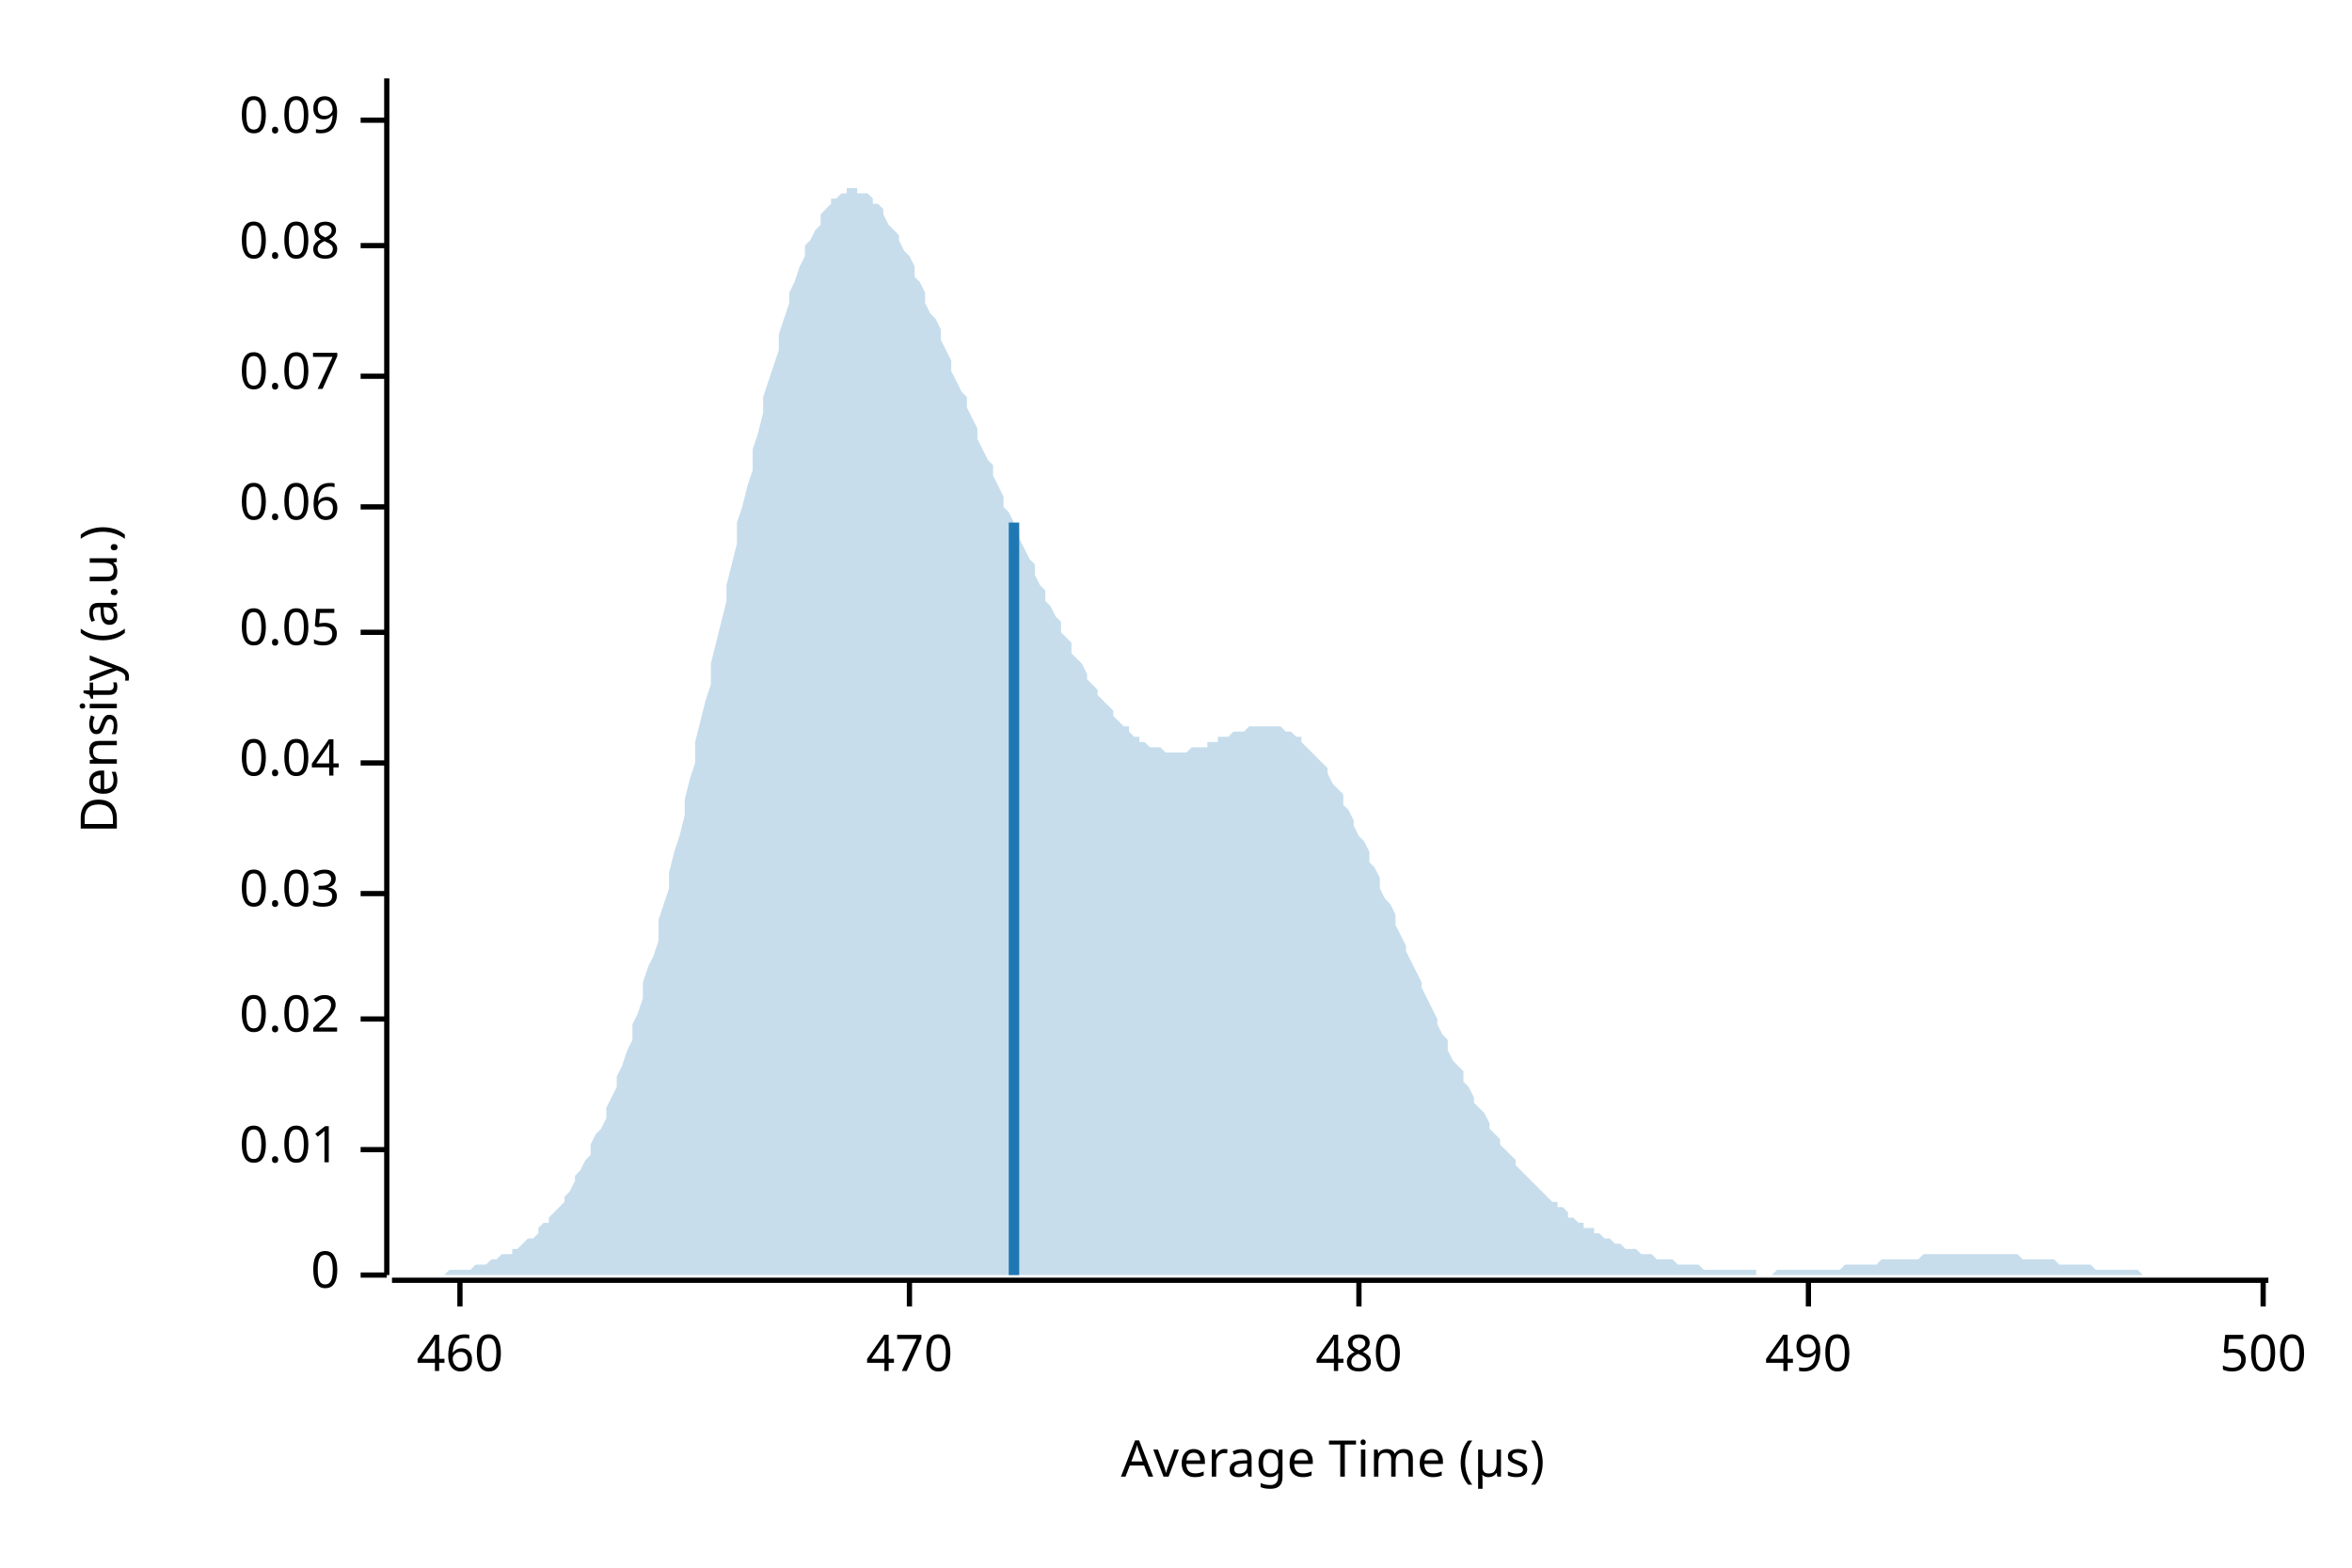
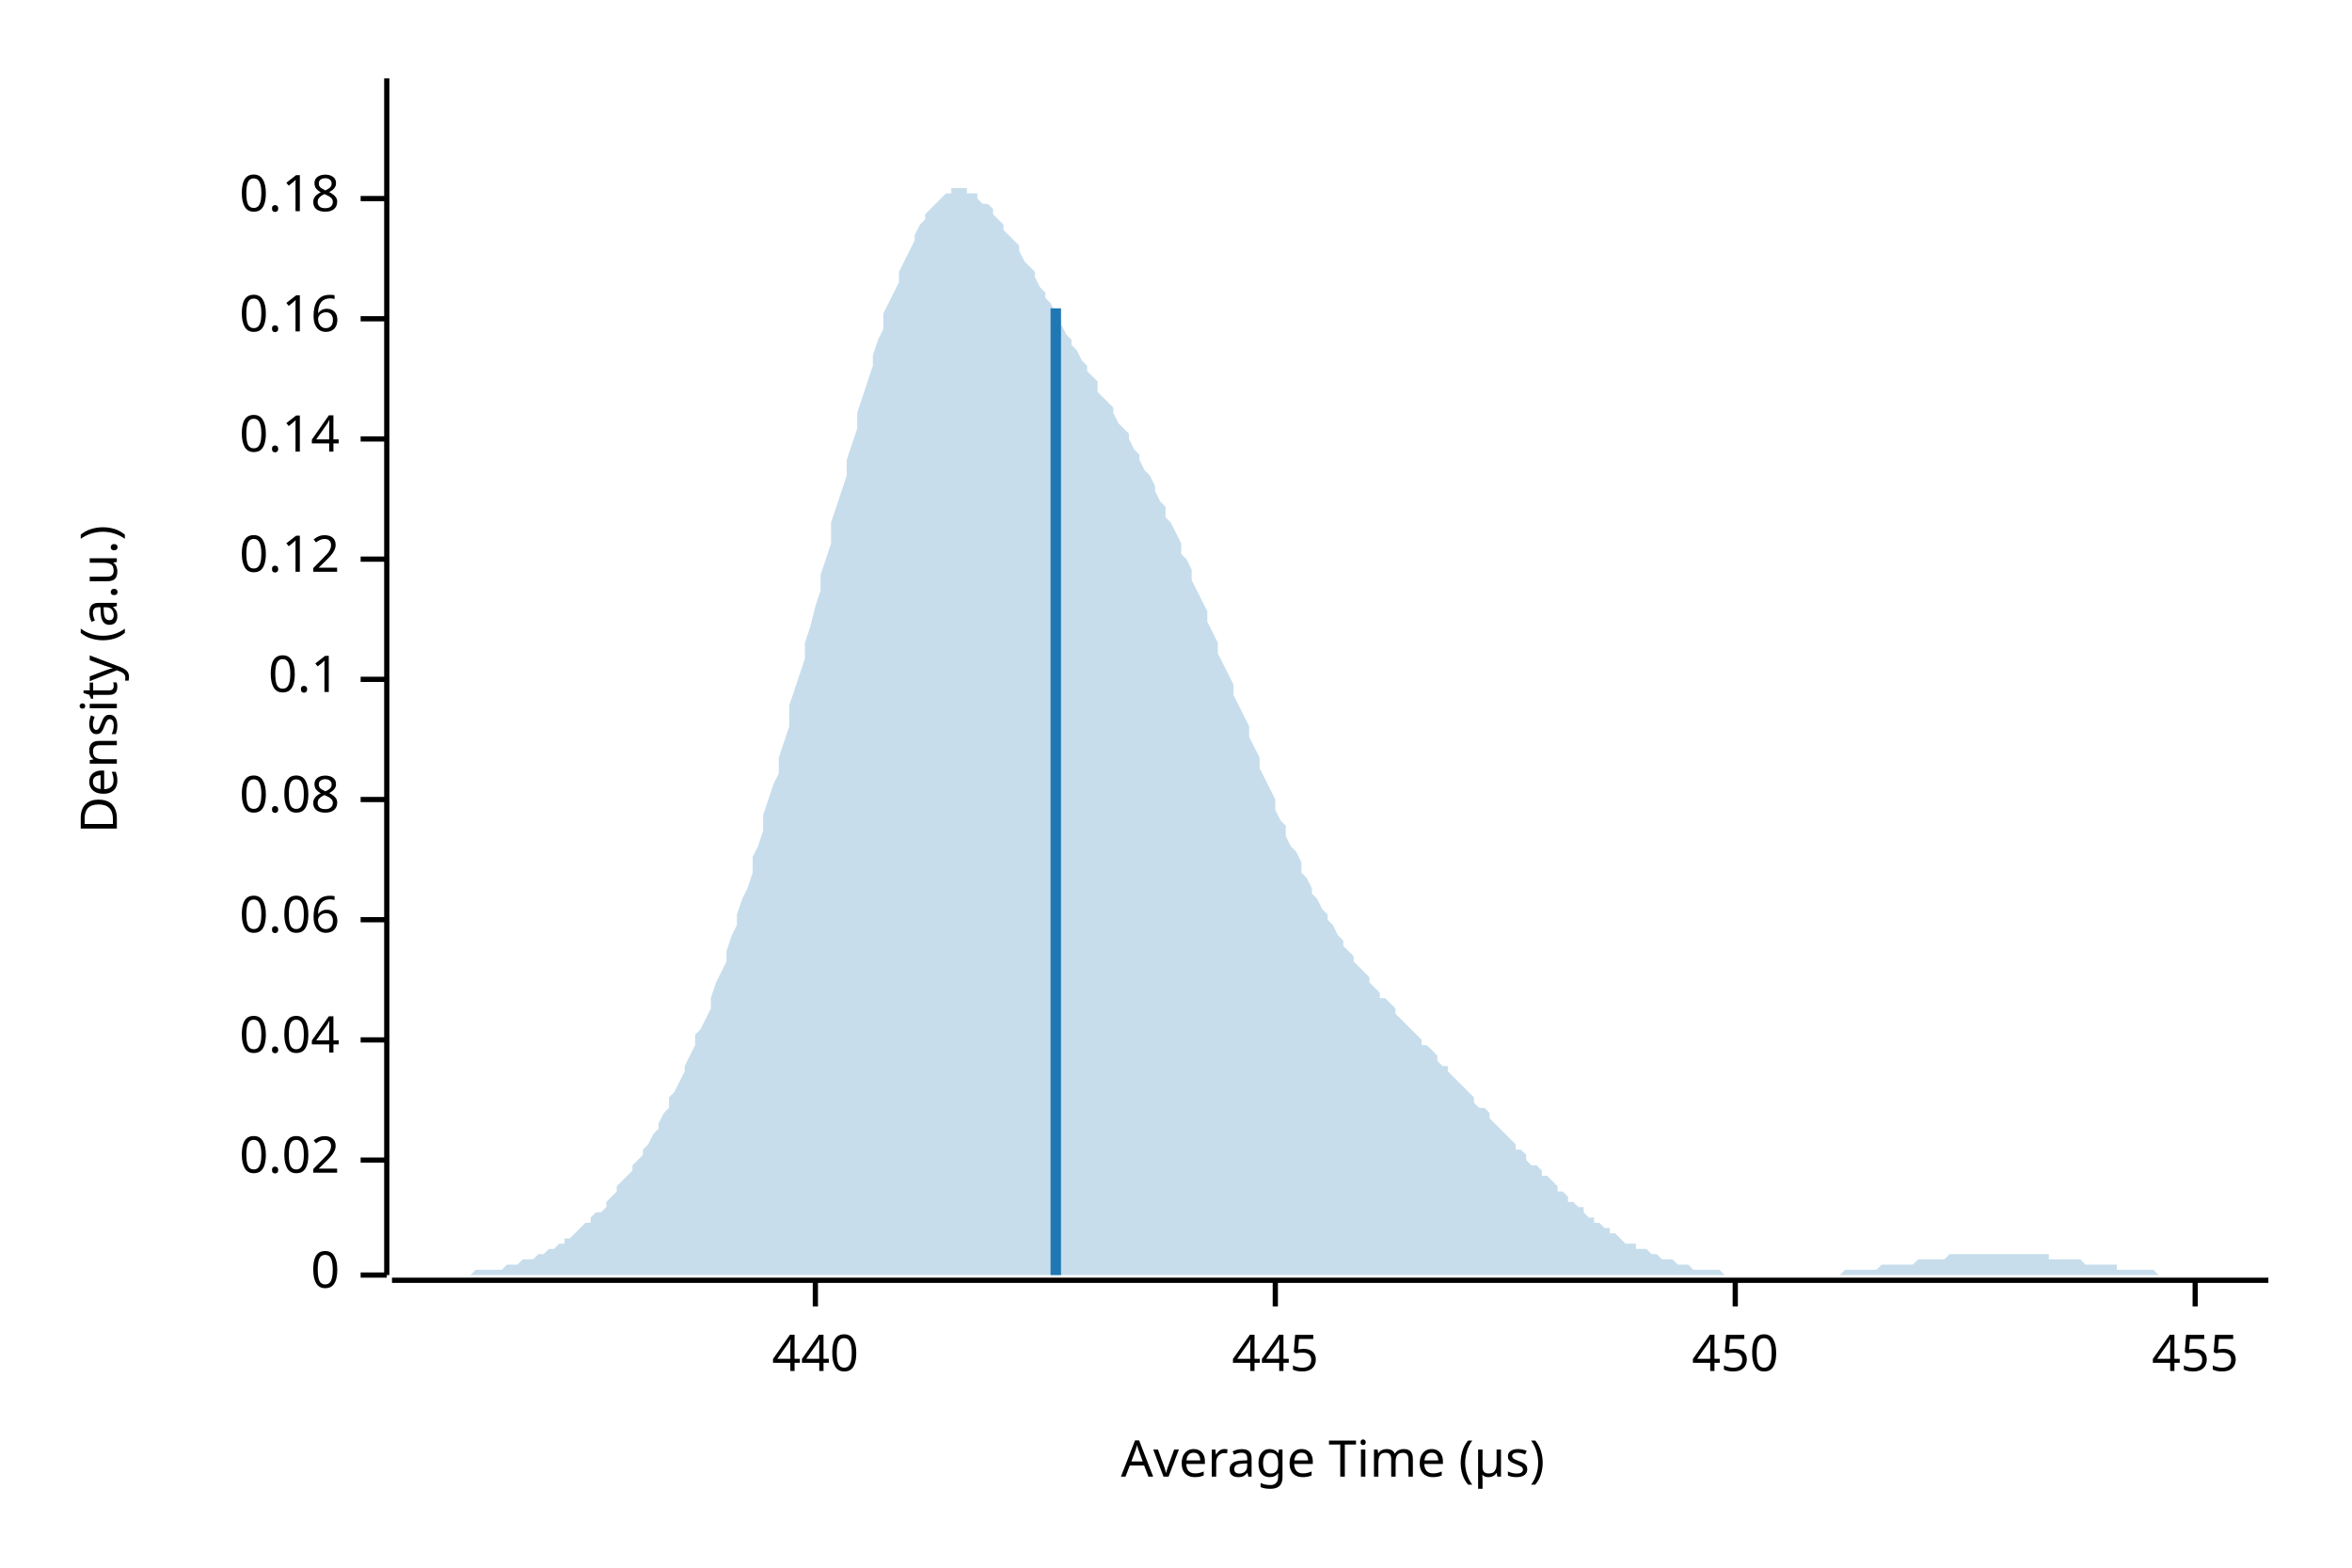
<svg xmlns="http://www.w3.org/2000/svg" width="450" height="300" viewBox="0 0 450 300">
  <text x="15" y="130" dy="0.76em" text-anchor="middle" font-family="sans-serif" font-size="9.677" opacity="1" fill="#000000" transform="rotate(270, 15, 130)">
Density (a.u.)
</text>
  <text x="255" y="285" dy="-0.5ex" text-anchor="middle" font-family="sans-serif" font-size="9.677" opacity="1" fill="#000000">
Average Time (µs)
</text>
  <polyline fill="none" opacity="1" stroke="#000000" stroke-width="1" points="74,15 74,244 " />
  <text x="65" y="244" dy="0.5ex" text-anchor="end" font-family="sans-serif" font-size="9.677" opacity="1" fill="#000000">
0
</text>
  <polyline fill="none" opacity="1" stroke="#000000" stroke-width="1" points="69,244 74,244 " />
-   <text x="65" y="220" dy="0.5ex" text-anchor="end" font-family="sans-serif" font-size="9.677" opacity="1" fill="#000000">
- 0.01
- </text>
-   <polyline fill="none" opacity="1" stroke="#000000" stroke-width="1" points="69,220 74,220 " />
-   <text x="65" y="195" dy="0.5ex" text-anchor="end" font-family="sans-serif" font-size="9.677" opacity="1" fill="#000000">
+   <text x="65" y="222" dy="0.5ex" text-anchor="end" font-family="sans-serif" font-size="9.677" opacity="1" fill="#000000">
0.02
</text>
-   <polyline fill="none" opacity="1" stroke="#000000" stroke-width="1" points="69,195 74,195 " />
-   <text x="65" y="171" dy="0.5ex" text-anchor="end" font-family="sans-serif" font-size="9.677" opacity="1" fill="#000000">
- 0.03
- </text>
-   <polyline fill="none" opacity="1" stroke="#000000" stroke-width="1" points="69,171 74,171 " />
-   <text x="65" y="146" dy="0.5ex" text-anchor="end" font-family="sans-serif" font-size="9.677" opacity="1" fill="#000000">
+   <polyline fill="none" opacity="1" stroke="#000000" stroke-width="1" points="69,222 74,222 " />
+   <text x="65" y="199" dy="0.5ex" text-anchor="end" font-family="sans-serif" font-size="9.677" opacity="1" fill="#000000">
0.04
</text>
-   <polyline fill="none" opacity="1" stroke="#000000" stroke-width="1" points="69,146 74,146 " />
-   <text x="65" y="121" dy="0.5ex" text-anchor="end" font-family="sans-serif" font-size="9.677" opacity="1" fill="#000000">
- 0.05
- </text>
-   <polyline fill="none" opacity="1" stroke="#000000" stroke-width="1" points="69,121 74,121 " />
-   <text x="65" y="97" dy="0.5ex" text-anchor="end" font-family="sans-serif" font-size="9.677" opacity="1" fill="#000000">
+   <polyline fill="none" opacity="1" stroke="#000000" stroke-width="1" points="69,199 74,199 " />
+   <text x="65" y="176" dy="0.5ex" text-anchor="end" font-family="sans-serif" font-size="9.677" opacity="1" fill="#000000">
0.06
</text>
-   <polyline fill="none" opacity="1" stroke="#000000" stroke-width="1" points="69,97 74,97 " />
-   <text x="65" y="72" dy="0.5ex" text-anchor="end" font-family="sans-serif" font-size="9.677" opacity="1" fill="#000000">
- 0.07
- </text>
-   <polyline fill="none" opacity="1" stroke="#000000" stroke-width="1" points="69,72 74,72 " />
-   <text x="65" y="47" dy="0.5ex" text-anchor="end" font-family="sans-serif" font-size="9.677" opacity="1" fill="#000000">
+   <polyline fill="none" opacity="1" stroke="#000000" stroke-width="1" points="69,176 74,176 " />
+   <text x="65" y="153" dy="0.5ex" text-anchor="end" font-family="sans-serif" font-size="9.677" opacity="1" fill="#000000">
0.08
</text>
-   <polyline fill="none" opacity="1" stroke="#000000" stroke-width="1" points="69,47 74,47 " />
-   <text x="65" y="23" dy="0.5ex" text-anchor="end" font-family="sans-serif" font-size="9.677" opacity="1" fill="#000000">
- 0.09
+   <polyline fill="none" opacity="1" stroke="#000000" stroke-width="1" points="69,153 74,153 " />
+   <text x="65" y="130" dy="0.5ex" text-anchor="end" font-family="sans-serif" font-size="9.677" opacity="1" fill="#000000">
+ 0.1
</text>
-   <polyline fill="none" opacity="1" stroke="#000000" stroke-width="1" points="69,23 74,23 " />
+   <polyline fill="none" opacity="1" stroke="#000000" stroke-width="1" points="69,130 74,130 " />
+   <text x="65" y="107" dy="0.5ex" text-anchor="end" font-family="sans-serif" font-size="9.677" opacity="1" fill="#000000">
+ 0.12
+ </text>
+   <polyline fill="none" opacity="1" stroke="#000000" stroke-width="1" points="69,107 74,107 " />
+   <text x="65" y="84" dy="0.5ex" text-anchor="end" font-family="sans-serif" font-size="9.677" opacity="1" fill="#000000">
+ 0.14
+ </text>
+   <polyline fill="none" opacity="1" stroke="#000000" stroke-width="1" points="69,84 74,84 " />
+   <text x="65" y="61" dy="0.5ex" text-anchor="end" font-family="sans-serif" font-size="9.677" opacity="1" fill="#000000">
+ 0.16
+ </text>
+   <polyline fill="none" opacity="1" stroke="#000000" stroke-width="1" points="69,61 74,61 " />
+   <text x="65" y="38" dy="0.5ex" text-anchor="end" font-family="sans-serif" font-size="9.677" opacity="1" fill="#000000">
+ 0.18
+ </text>
+   <polyline fill="none" opacity="1" stroke="#000000" stroke-width="1" points="69,38 74,38 " />
  <polyline fill="none" opacity="1" stroke="#000000" stroke-width="1" points="75,245 434,245 " />
-   <text x="88" y="255" dy="0.76em" text-anchor="middle" font-family="sans-serif" font-size="9.677" opacity="1" fill="#000000">
- 460
+   <text x="156" y="255" dy="0.76em" text-anchor="middle" font-family="sans-serif" font-size="9.677" opacity="1" fill="#000000">
+ 440
</text>
-   <polyline fill="none" opacity="1" stroke="#000000" stroke-width="1" points="88,245 88,250 " />
-   <text x="174" y="255" dy="0.76em" text-anchor="middle" font-family="sans-serif" font-size="9.677" opacity="1" fill="#000000">
- 470
+   <polyline fill="none" opacity="1" stroke="#000000" stroke-width="1" points="156,245 156,250 " />
+   <text x="244" y="255" dy="0.76em" text-anchor="middle" font-family="sans-serif" font-size="9.677" opacity="1" fill="#000000">
+ 445
</text>
-   <polyline fill="none" opacity="1" stroke="#000000" stroke-width="1" points="174,245 174,250 " />
-   <text x="260" y="255" dy="0.76em" text-anchor="middle" font-family="sans-serif" font-size="9.677" opacity="1" fill="#000000">
- 480
+   <polyline fill="none" opacity="1" stroke="#000000" stroke-width="1" points="244,245 244,250 " />
+   <text x="332" y="255" dy="0.76em" text-anchor="middle" font-family="sans-serif" font-size="9.677" opacity="1" fill="#000000">
+ 450
</text>
-   <polyline fill="none" opacity="1" stroke="#000000" stroke-width="1" points="260,245 260,250 " />
-   <text x="346" y="255" dy="0.76em" text-anchor="middle" font-family="sans-serif" font-size="9.677" opacity="1" fill="#000000">
- 490
+   <polyline fill="none" opacity="1" stroke="#000000" stroke-width="1" points="332,245 332,250 " />
+   <text x="420" y="255" dy="0.76em" text-anchor="middle" font-family="sans-serif" font-size="9.677" opacity="1" fill="#000000">
+ 455
</text>
-   <polyline fill="none" opacity="1" stroke="#000000" stroke-width="1" points="346,245 346,250 " />
-   <text x="433" y="255" dy="0.76em" text-anchor="middle" font-family="sans-serif" font-size="9.677" opacity="1" fill="#000000">
- 500
- </text>
-   <polyline fill="none" opacity="1" stroke="#000000" stroke-width="1" points="433,245 433,250 " />
-   <polygon opacity="0.25" fill="#1F78B4" points="75,244 75,244 76,244 77,244 77,244 78,244 79,244 80,244 80,244 81,244 82,244 82,244 83,244 84,244 85,244 85,244 86,243 87,243 87,243 88,243 89,243 90,243 90,243 91,242 92,242 92,242 93,242 94,241 95,241 95,241 96,240 97,240 98,240 98,239 99,239 100,238 100,238 101,237 102,237 103,236 103,235 104,234 105,234 105,233 106,232 107,231 108,230 108,229 109,228 110,226 110,225 111,224 112,222 113,221 113,219 114,217 115,216 116,214 116,212 117,210 118,208 118,206 119,204 120,201 121,199 121,196 122,194 123,191 123,188 124,185 125,183 126,180 126,176 127,173 128,170 128,167 129,163 130,160 131,156 131,153 132,149 133,146 133,142 134,138 135,134 136,131 136,127 137,123 138,119 139,115 139,112 140,108 141,104 141,100 142,97 143,93 144,90 144,86 145,83 146,79 146,76 147,73 148,70 149,67 149,64 150,61 151,58 151,56 152,54 153,51 154,49 154,47 155,46 156,44 157,43 157,41 158,40 159,39 159,38 160,38 161,37 162,37 162,36 163,36 164,36 164,37 165,37 166,37 167,38 167,39 168,39 169,40 169,41 170,43 171,44 172,45 172,46 173,48 174,49 175,51 175,53 176,54 177,56 177,58 178,60 179,61 180,63 180,65 181,67 182,69 182,71 183,73 184,75 185,76 185,78 186,80 187,82 187,84 188,86 189,88 190,89 190,91 191,93 192,95 192,97 193,98 194,100 195,102 195,103 196,105 197,107 198,108 198,110 199,112 200,113 200,115 201,116 202,118 203,119 203,121 204,122 205,123 205,125 206,126 207,127 208,129 208,130 209,131 210,132 210,133 211,134 212,135 213,136 213,137 214,138 215,139 216,139 216,140 217,141 218,141 218,142 219,142 220,143 221,143 221,143 222,143 223,144 223,144 224,144 225,144 226,144 226,144 227,144 228,143 228,143 229,143 230,143 231,143 231,142 232,142 233,142 233,141 234,141 235,141 236,140 236,140 237,140 238,140 239,139 239,139 240,139 241,139 241,139 242,139 243,139 244,139 244,139 245,139 246,140 246,140 247,140 248,141 249,141 249,142 250,143 251,144 251,144 252,145 253,146 254,147 254,148 255,150 256,151 257,152 257,154 258,155 259,157 259,158 260,160 261,161 262,163 262,165 263,166 264,168 264,170 265,172 266,173 267,175 267,177 268,179 269,181 269,182 270,184 271,186 272,188 272,189 273,191 274,193 275,195 275,196 276,198 277,199 277,201 278,203 279,204 280,205 280,207 281,208 282,210 282,211 283,212 284,213 285,215 285,216 286,217 287,218 287,219 288,220 289,221 290,222 290,223 291,224 292,225 292,225 293,226 294,227 295,228 295,228 296,229 297,230 298,230 298,231 299,231 300,232 300,233 301,233 302,234 303,234 303,235 304,235 305,235 305,236 306,236 307,237 308,237 308,237 309,238 310,238 310,238 311,239 312,239 313,239 313,239 314,240 315,240 316,240 316,240 317,241 318,241 318,241 319,241 320,241 321,242 321,242 322,242 323,242 323,242 324,242 325,242 326,243 326,243 327,243 328,243 328,243 329,243 330,243 331,243 331,243 332,243 333,243 333,243 334,243 335,243 336,243 336,244 337,244 338,244 339,244 339,244 340,243 341,243 341,243 342,243 343,243 344,243 344,243 345,243 346,243 346,243 347,243 348,243 349,243 349,243 350,243 351,243 351,243 352,243 353,242 354,242 354,242 355,242 356,242 357,242 357,242 358,242 359,242 359,242 360,241 361,241 362,241 362,241 363,241 364,241 364,241 365,241 366,241 367,241 367,241 368,240 369,240 369,240 370,240 371,240 372,240 372,240 373,240 374,240 375,240 375,240 376,240 377,240 377,240 378,240 379,240 380,240 380,240 381,240 382,240 382,240 383,240 384,240 385,240 385,240 386,240 387,241 387,241 388,241 389,241 390,241 390,241 391,241 392,241 392,241 393,241 394,242 395,242 395,242 396,242 397,242 398,242 398,242 399,242 400,242 400,242 401,243 402,243 403,243 403,243 404,243 405,243 405,243 406,243 407,243 408,243 408,243 409,243 410,244 410,244 411,244 412,244 413,244 413,244 414,244 415,244 416,244 416,244 417,244 418,244 418,244 419,244 420,244 421,244 421,244 422,244 423,244 423,244 424,244 425,244 426,244 426,244 427,244 428,244 428,244 429,244 430,244 431,244 431,244 432,244 433,244 434,244 434,244 75,244 " />
-   <polyline fill="none" opacity="1" stroke="#1F78B4" stroke-width="2" points="194,244 194,100 " />
+   <polyline fill="none" opacity="1" stroke="#000000" stroke-width="1" points="420,245 420,250 " />
+   <polygon opacity="0.25" fill="#1F78B4" points="75,244 75,244 76,244 77,244 77,244 78,244 79,244 80,244 80,244 81,244 82,244 82,244 83,244 84,244 85,244 85,244 86,244 87,244 87,244 88,244 89,244 90,244 90,244 91,243 92,243 92,243 93,243 94,243 95,243 95,243 96,243 97,242 98,242 98,242 99,242 100,241 100,241 101,241 102,241 103,240 103,240 104,240 105,239 105,239 106,239 107,238 108,238 108,237 109,237 110,236 110,236 111,235 112,234 113,234 113,233 114,232 115,232 116,231 116,230 117,229 118,228 118,227 119,226 120,225 121,224 121,223 122,222 123,221 123,220 124,219 125,217 126,216 126,215 127,213 128,212 128,210 129,209 130,207 131,205 131,204 132,202 133,200 133,198 134,197 135,195 136,193 136,191 137,188 138,186 139,184 139,182 140,179 141,177 141,175 142,172 143,170 144,167 144,164 145,162 146,159 146,156 147,153 148,150 149,148 149,145 150,142 151,139 151,135 152,132 153,129 154,126 154,123 155,120 156,116 157,113 157,110 158,107 159,104 159,100 160,97 161,94 162,91 162,88 163,85 164,82 164,79 165,76 166,73 167,70 167,68 168,65 169,63 169,60 170,58 171,56 172,54 172,52 173,50 174,48 175,46 175,45 176,43 177,42 177,41 178,40 179,39 180,38 180,38 181,37 182,37 182,36 183,36 184,36 185,36 185,37 186,37 187,37 187,38 188,39 189,39 190,40 190,41 191,42 192,43 192,44 193,45 194,46 195,47 195,48 196,50 197,51 198,52 198,53 199,55 200,56 200,57 201,58 202,60 203,61 203,62 204,64 205,65 205,66 206,67 207,69 208,70 208,71 209,72 210,73 210,75 211,76 212,77 213,78 213,79 214,81 215,82 216,83 216,84 217,86 218,87 218,88 219,90 220,91 221,93 221,94 222,96 223,97 223,99 224,100 225,102 226,104 226,106 227,107 228,109 228,111 229,113 230,115 231,117 231,119 232,121 233,123 233,125 234,127 235,129 236,131 236,133 237,135 238,137 239,139 239,141 240,143 241,145 241,147 242,149 243,151 244,153 244,155 245,157 246,158 246,160 247,162 248,163 249,165 249,167 250,168 251,170 251,171 252,172 253,174 254,175 254,176 255,177 256,179 257,180 257,181 258,182 259,183 259,184 260,185 261,186 262,187 262,188 263,189 264,190 264,191 265,191 266,192 267,193 267,194 268,195 269,196 269,196 270,197 271,198 272,199 272,200 273,200 274,201 275,202 275,203 276,204 277,204 277,205 278,206 279,207 280,208 280,208 281,209 282,210 282,211 283,212 284,212 285,213 285,214 286,215 287,216 287,216 288,217 289,218 290,219 290,220 291,220 292,221 292,222 293,223 294,223 295,224 295,225 296,225 297,226 298,227 298,228 299,228 300,229 300,230 301,230 302,231 303,231 303,232 304,233 305,233 305,234 306,234 307,235 308,235 308,236 309,236 310,237 310,237 311,238 312,238 313,238 313,239 314,239 315,239 316,240 316,240 317,240 318,241 318,241 319,241 320,241 321,242 321,242 322,242 323,242 323,242 324,243 325,243 326,243 326,243 327,243 328,243 328,243 329,243 330,244 331,244 331,244 332,244 333,244 333,244 334,244 335,244 336,244 336,244 337,244 338,244 339,244 339,244 340,244 341,244 341,244 342,244 343,244 344,244 344,244 345,244 346,244 346,244 347,244 348,244 349,244 349,244 350,244 351,244 351,244 352,244 353,243 354,243 354,243 355,243 356,243 357,243 357,243 358,243 359,243 359,243 360,242 361,242 362,242 362,242 363,242 364,242 364,242 365,242 366,242 367,241 367,241 368,241 369,241 369,241 370,241 371,241 372,241 372,241 373,240 374,240 375,240 375,240 376,240 377,240 377,240 378,240 379,240 380,240 380,240 381,240 382,240 382,240 383,240 384,240 385,240 385,240 386,240 387,240 387,240 388,240 389,240 390,240 390,240 391,240 392,240 392,241 393,241 394,241 395,241 395,241 396,241 397,241 398,241 398,241 399,242 400,242 400,242 401,242 402,242 403,242 403,242 404,242 405,242 405,243 406,243 407,243 408,243 408,243 409,243 410,243 410,243 411,243 412,243 413,244 413,244 414,244 415,244 416,244 416,244 417,244 418,244 418,244 419,244 420,244 421,244 421,244 422,244 423,244 423,244 424,244 425,244 426,244 426,244 427,244 428,244 428,244 429,244 430,244 431,244 431,244 432,244 433,244 434,244 434,244 75,244 " />
+   <polyline fill="none" opacity="1" stroke="#1F78B4" stroke-width="2" points="202,244 202,59 " />
</svg>
